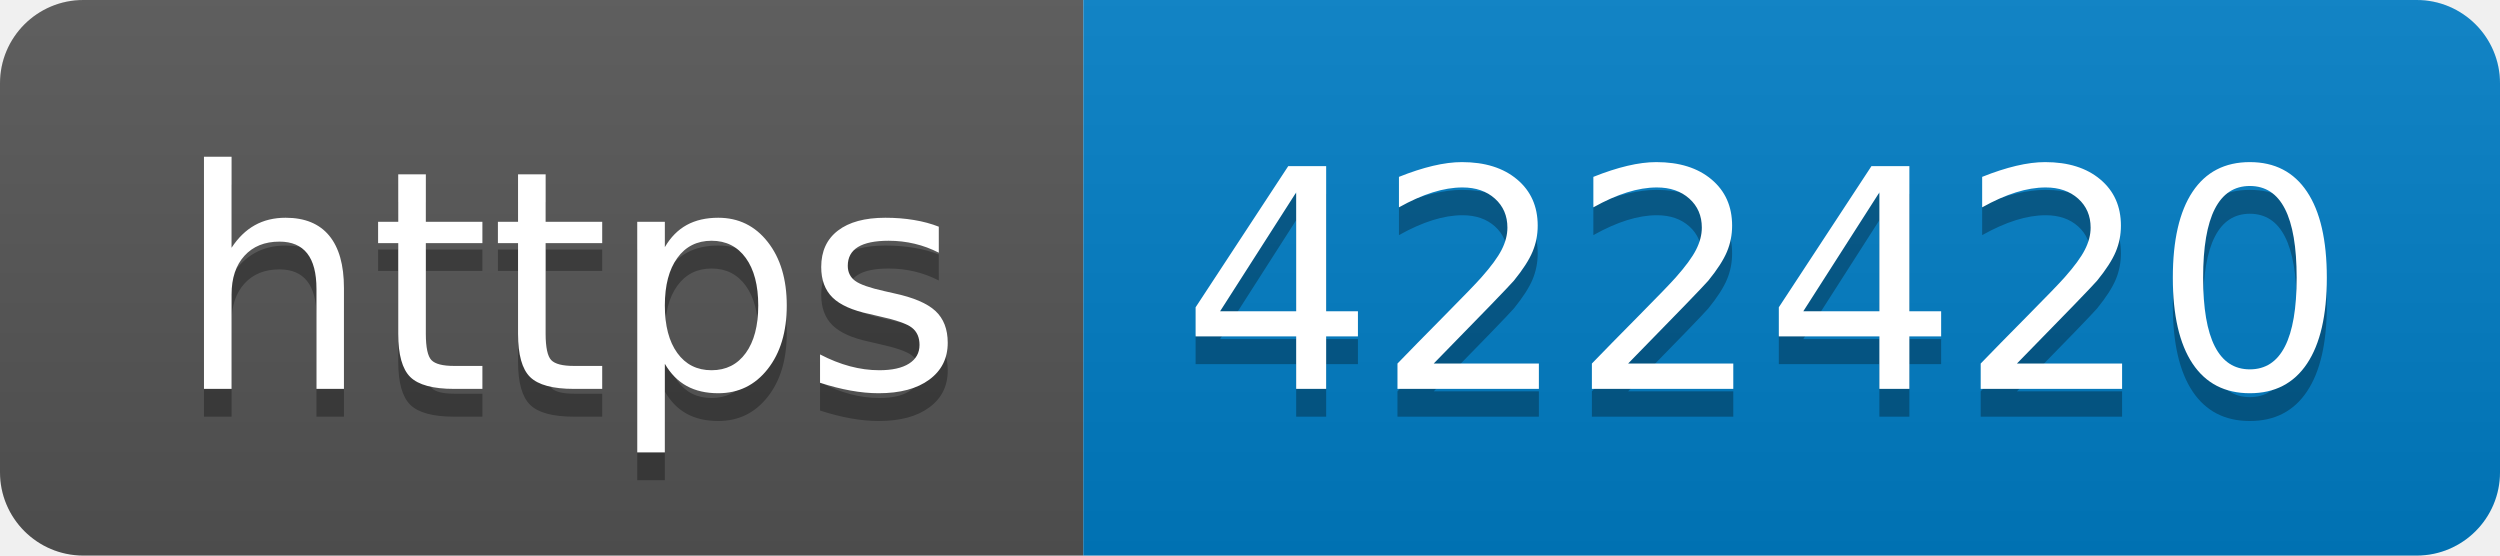
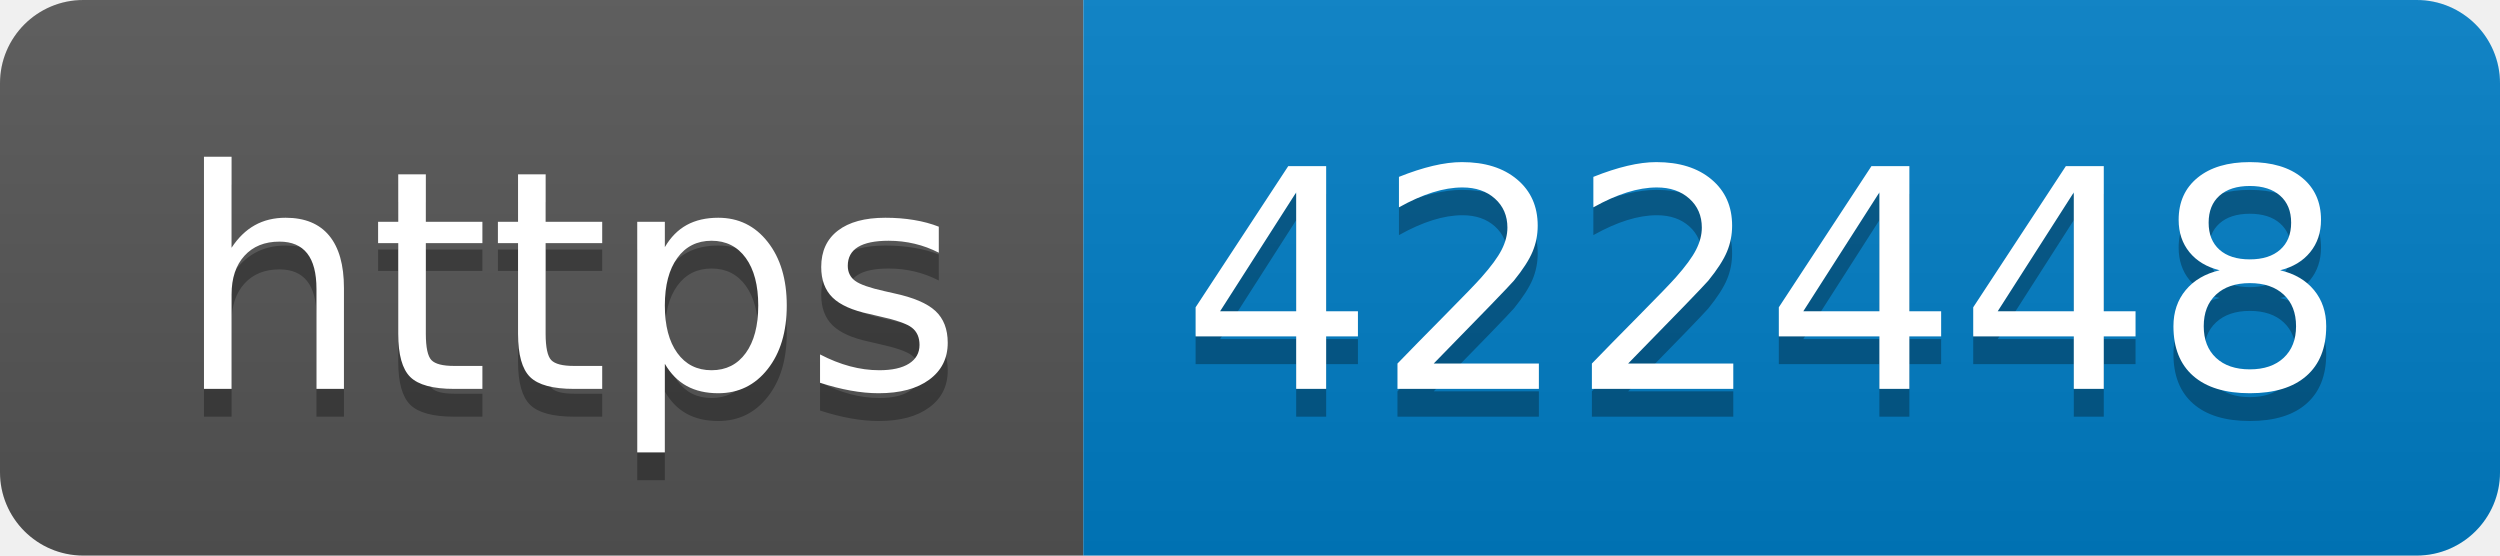
- <svg xmlns="http://www.w3.org/2000/svg" width="90" height="20" role="img" aria-label="https: 422420">
+ <svg xmlns="http://www.w3.org/2000/svg" width="90" height="20" role="img" aria-label="https: 422448">
  <linearGradient id="s" x2="0" y2="100%">
    <stop offset="0" stop-color="#bbb" stop-opacity=".1" />
    <stop offset="1" stop-opacity=".1" />
  </linearGradient>
  <clipPath id="r">
    <rect width="90" height="20" rx="3" fill="#fff" />
  </clipPath>
  <g clip-path="url(#r)">
    <rect width="39" height="20" fill="#555" />
    <rect x="39" width="51" height="20" fill="#007ec6" />
    <rect width="90" height="20" fill="url(#s)" />
  </g>
  <g fill="#fff" text-anchor="middle" font-family="Verdana,Geneva,DejaVu Sans,sans-serif" text-rendering="geometricPrecision" font-size="110">
    <text aria-hidden="true" x="205" y="150" fill="#010101" fill-opacity=".3" transform="scale(.1)" textLength="290">https</text>
    <text x="205" y="140" transform="scale(.1)" fill="#fff" textLength="290">https</text>
-     <text aria-hidden="true" x="635" y="150" fill="#010101" fill-opacity=".3" transform="scale(.1)" textLength="410">422420</text>
-     <text x="635" y="140" transform="scale(.1)" fill="#fff" textLength="410">422420</text>
+     <text aria-hidden="true" x="635" y="150" fill="#010101" fill-opacity=".3" transform="scale(.1)" textLength="410">422448</text>
+     <text x="635" y="140" transform="scale(.1)" fill="#fff" textLength="410">422448</text>
  </g>
</svg>
